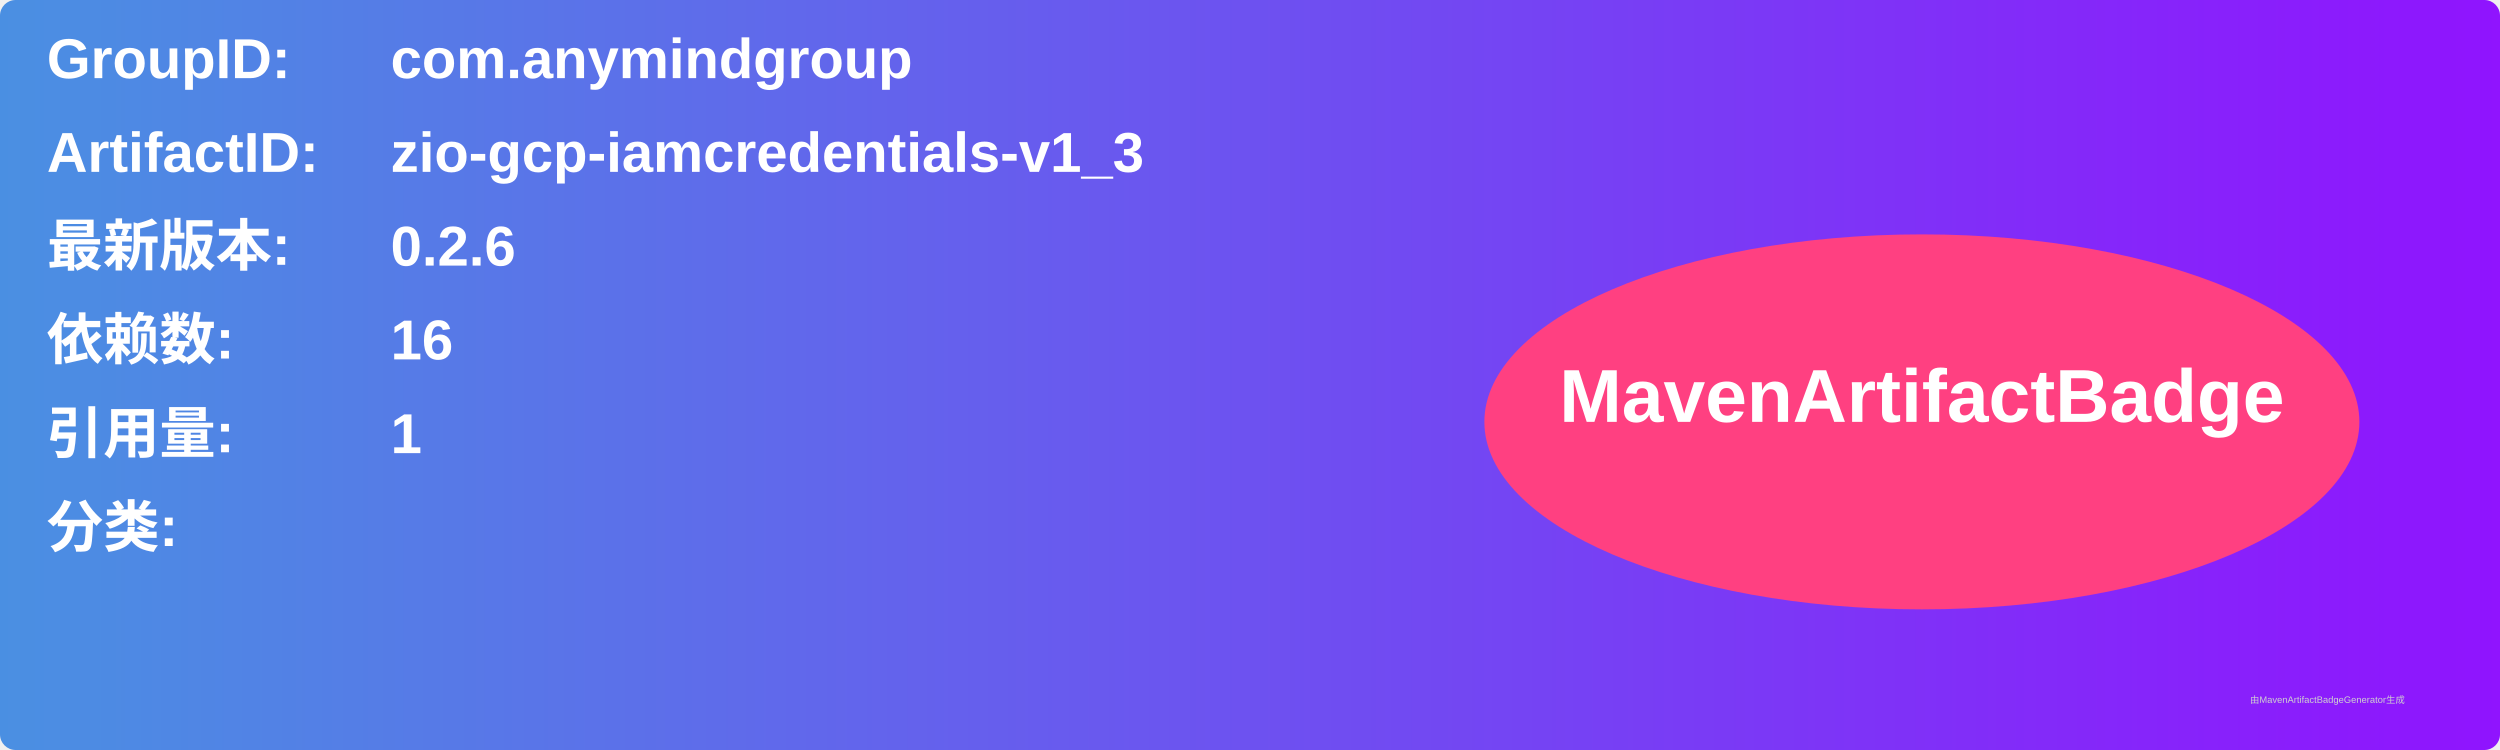
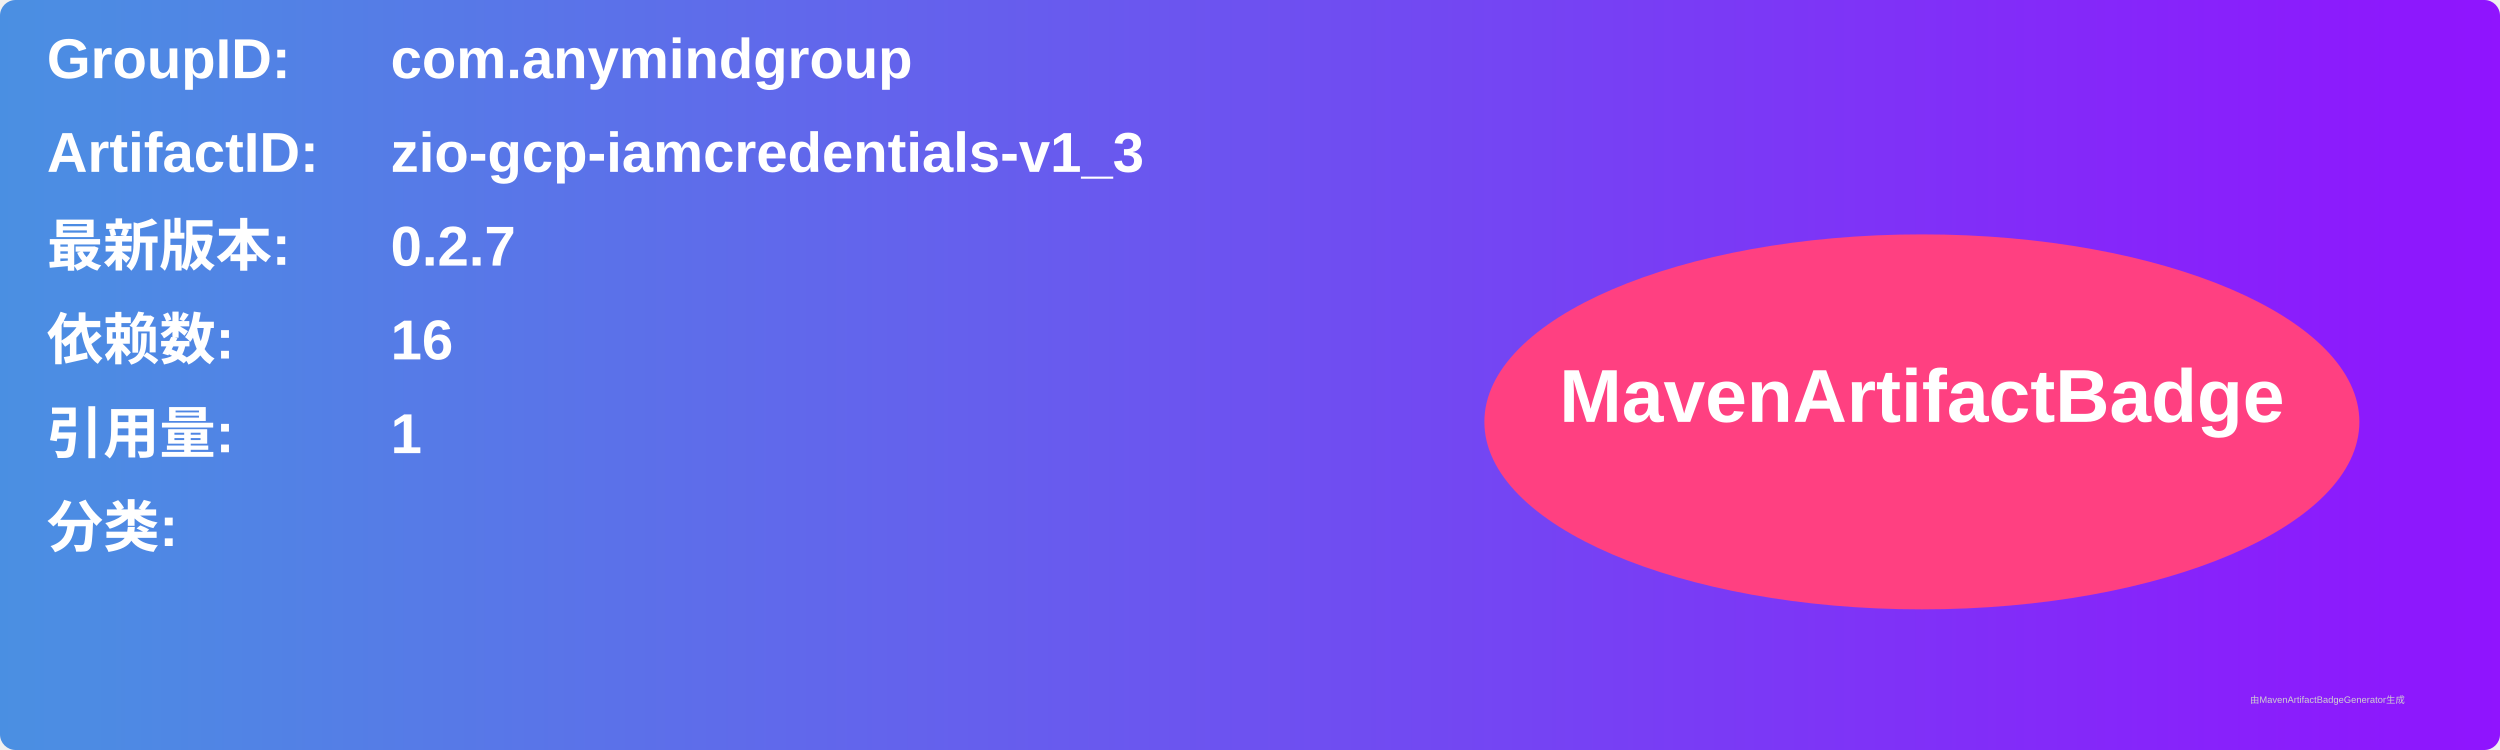
<svg xmlns="http://www.w3.org/2000/svg" width="800" height="240" viewBox="0 0 800 240">
  <linearGradient id="grad" x1="0%" y1="0%" x2="100%" y2="0%">
    <stop offset="0%" stop-color="#4a90e2" />
    <stop offset="100%" stop-color="#9013fe" />
  </linearGradient>
  <rect width="100%" height="100%" rx="5" ry="5" fill="url(#grad)" />
  <g transform="translate(15, 15)">
    <text x="0" y="10" font-family="Arial" font-size="18" fill="white" font-weight="bold" width="260">GroupID:</text>
    <text x="110" y="10" font-family="Arial" font-size="18" fill="white" font-weight="bold" width="460">com.anymindgroup</text>
    <text x="0" y="40" font-family="Arial" font-size="18" fill="white" font-weight="bold" width="260">ArtifactID:</text>
    <text x="110" y="40" font-family="Arial" font-size="18" fill="white" font-weight="bold" width="460">zio-gcp-iamcredentials-v1_3</text>
    <text x="0" y="70" font-family="Arial" font-size="18" fill="white" font-weight="bold">最新版本:</text>
    <text x="110" y="70" font-family="Arial" font-size="18" fill="white" font-weight="bold">
-       <tspan font-weight="bold">0.2.6</tspan>
+       <tspan font-weight="bold">0.2.7</tspan>
    </text>
    <text x="0" y="100" font-family="Arial" font-size="18" fill="white" font-weight="bold">依赖数: </text>
    <text x="110" y="100" font-family="Arial" font-size="18" fill="white">
      <tspan font-weight="bold">16</tspan>
    </text>
    <text x="0" y="130" font-family="Arial" font-size="18" fill="white" font-weight="bold">引用量: </text>
    <text x="110" y="130" font-family="Arial" font-size="18" fill="white">
      <tspan font-weight="bold">1</tspan>
    </text>
    <text x="0" y="160" font-family="Arial" font-size="18" fill="white" font-weight="bold">分类:</text>
    <text x="10" y="190" font-family="Arial" font-size="10" fill="white">
      <tspan font-weight="bold" />
    </text>
    <ellipse cx="600" cy="120" rx="140" ry="60" fill="#ff4081" />
    <text x="600" y="120" text-anchor="middle" font-family="Arial" font-size="24" fill="white" font-weight="bold">MavenArtifactBadge</text>
  </g>
  <text x="720" y="225" font-family="Arial" font-size="3" fill="#d0d0d0">由MavenArtifactBadgeGenerator生成</text>
</svg>
